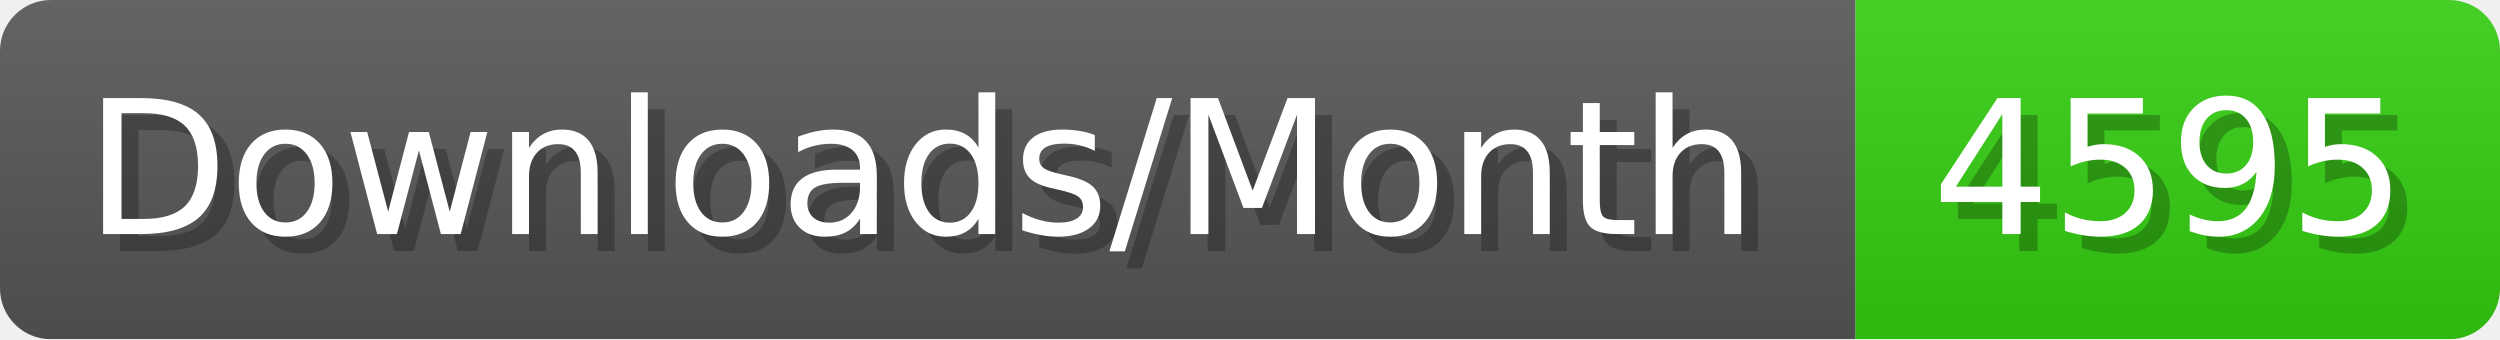
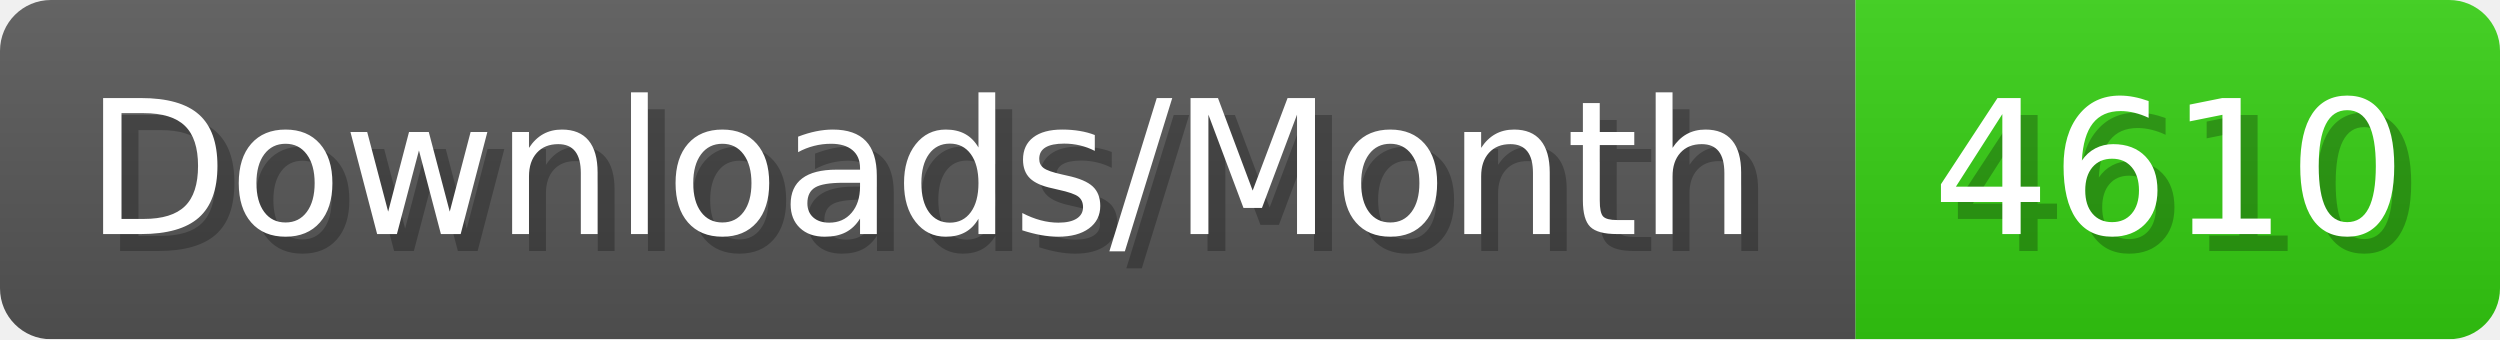
- <svg xmlns="http://www.w3.org/2000/svg" width="147.4" height="20" viewBox="0 0 1474 200" role="img" aria-label="Downloads/Month: 4595">
+ <svg xmlns="http://www.w3.org/2000/svg" width="147.4" height="20" viewBox="0 0 1474 200" role="img" aria-label="Downloads/Month: 4610">
  <linearGradient id="YlXUI" x2="0" y2="100%">
    <stop offset="0" stop-opacity=".1" stop-color="#EEE" />
    <stop offset="1" stop-opacity=".1" />
  </linearGradient>
  <mask id="JHhop">
    <rect width="1474" height="200" rx="30" fill="#FFF" />
  </mask>
  <g mask="url(#JHhop)">
    <rect width="1094" height="200" fill="#555" />
    <rect width="380" height="200" fill="#3C1" x="1094" />
    <rect width="1474" height="200" fill="url(#YlXUI)" />
  </g>
  <g aria-hidden="true" fill="#fff" text-anchor="start" font-family="Verdana,DejaVu Sans,sans-serif" font-size="110">
    <text x="60" y="148" textLength="994" fill="#000" opacity="0.25">Downloads/Month</text>
    <text x="50" y="138" textLength="994">Downloads/Month</text>
-     <text x="1149" y="148" textLength="280" fill="#000" opacity="0.25">4595</text>
-     <text x="1139" y="138" textLength="280">4595</text>
+     <text x="1149" y="148" textLength="280" fill="#000" opacity="0.25">4610</text>
+     <text x="1139" y="138" textLength="280">4610</text>
  </g>
</svg>
